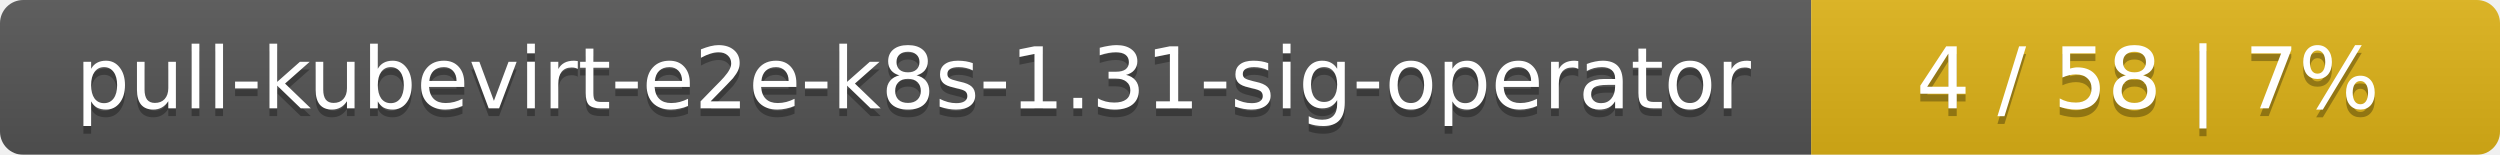
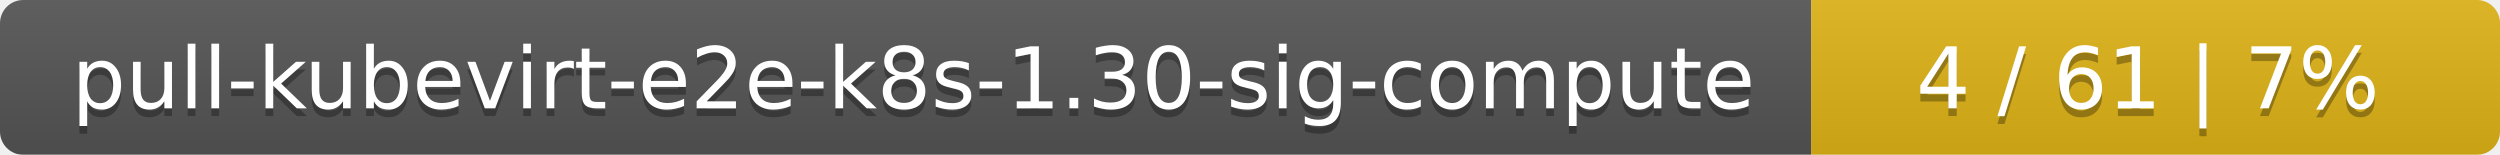
<svg xmlns="http://www.w3.org/2000/svg" width="323" height="20">
  <linearGradient id="smooth" x2="0" y2="100%">
    <stop offset="0" stop-color="#bbb" stop-opacity=".1" />
    <stop offset="1" stop-opacity=".1" />
  </linearGradient>
  <mask id="round">
    <rect width="323" height="20" rx="3" fill="#fff" />
  </mask>
  <g mask="url(#round)">
    <rect width="234" height="20" fill="#555" />
    <rect x="234" width="89" height="20" fill="#dfb317" />
    <rect width="323" height="20" fill="url(#smooth)" />
  </g>
  <g fill="#fff" text-anchor="middle" font-family="DejaVu Sans,Verdana,Geneva,sans-serif" font-size="11">
-     <text x="118" y="15" fill="#010101" fill-opacity=".3">pull-kubevirt-e2e-k8s-1.31-sig-operator</text>
-     <text x="118" y="14">pull-kubevirt-e2e-k8s-1.31-sig-operator</text>
-     <text x="277.5" y="15" fill="#010101" fill-opacity=".3">4 / 58    |    7%</text>
-     <text x="277.5" y="14">4 / 58    |    7%</text>
+     <text x="118" y="15" fill="#010101" fill-opacity=".3">pull-kubevirt-e2e-k8s-1.30-sig-compute</text>
+     <text x="118" y="14">pull-kubevirt-e2e-k8s-1.30-sig-compute</text>
+     <text x="277.5" y="15" fill="#010101" fill-opacity=".3">4 / 61    |    7%</text>
+     <text x="277.5" y="14">4 / 61    |    7%</text>
  </g>
</svg>
